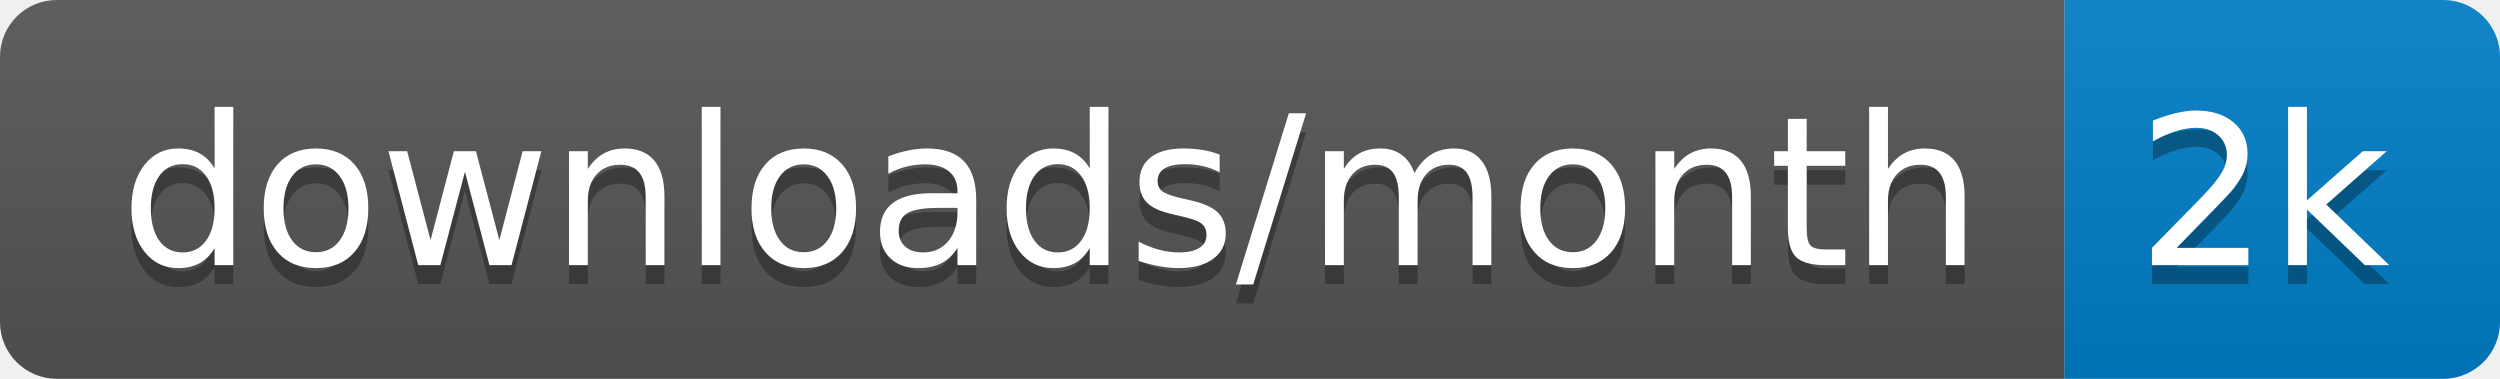
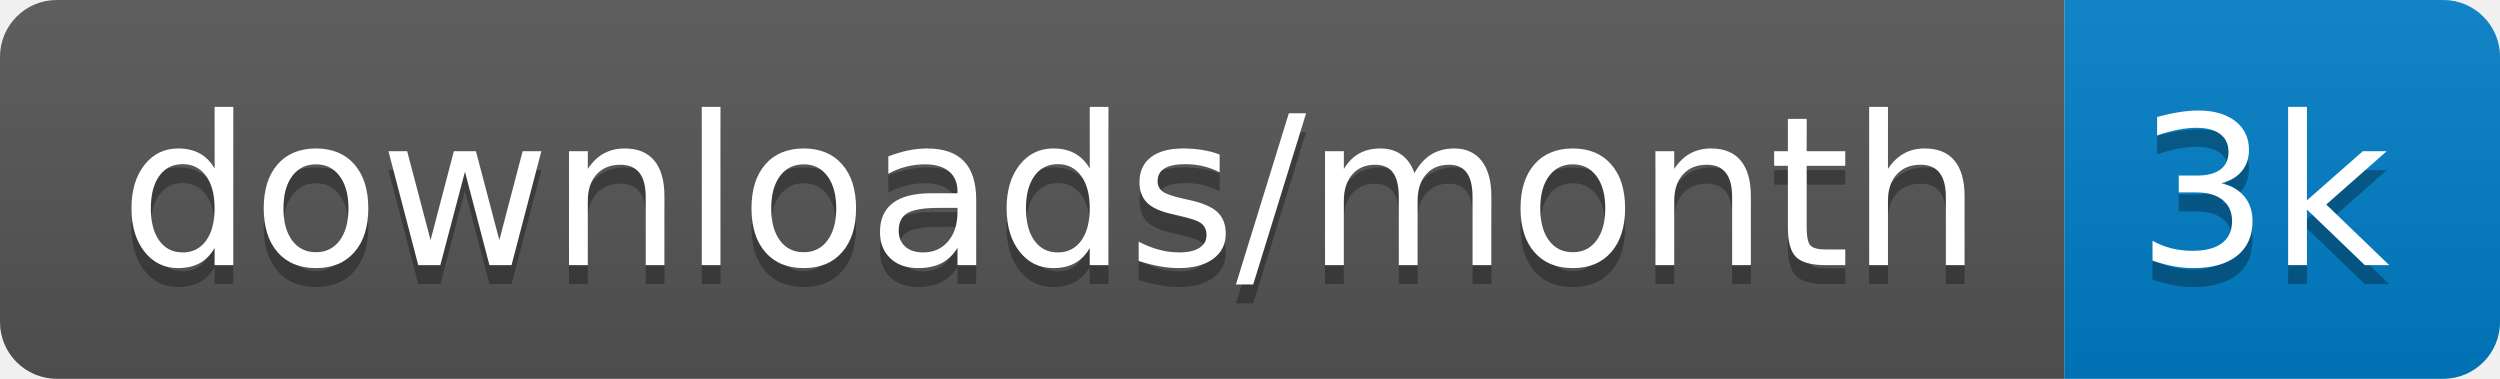
<svg xmlns="http://www.w3.org/2000/svg" xmlns:xlink="http://www.w3.org/1999/xlink" width="132" height="20">
  <linearGradient id="s" x2="0" y2="100%">
    <stop offset="0" stop-color="#bbb" stop-opacity=".1" />
    <stop offset="1" stop-opacity=".1" />
  </linearGradient>
  <clipPath id="r">
    <rect width="132" height="20" rx="3" fill="#fff" />
  </clipPath>
  <g clip-path="url(#r)" transform="scale(1)">
    <rect width="109" height="20" fill="#555" />
    <rect x="109" width="23" height="20" fill="#007ec6" />
    <rect width="132" height="20" fill="url(#s)" />
  </g>
  <g fill="#fff" text-anchor="middle" font-family="Verdana,Geneva,DejaVu Sans,sans-serif" text-rendering="geometricPrecision" font-size="110" transform="scale(1)">
    <image visibility="hidden" x="5" y="3" width="14" height="14" xlink:href="" />
    <text x="555" y="150" fill="#010101" fill-opacity=".3" transform="scale(.1)" textLength="990">downloads/month</text>
    <text x="555" y="140" transform="scale(.1)" textLength="990">downloads/month</text>
-     <text x="1195" y="150" fill="#010101" fill-opacity=".3" transform="scale(.1)" textLength="130">2k</text>
-     <text x="1195" y="140" transform="scale(.1)" textLength="130">2k</text>
+     <text x="1195" y="150" fill="#010101" fill-opacity=".3" transform="scale(.1)" textLength="130">3k</text>
+     <text x="1195" y="140" transform="scale(.1)" textLength="130">3k</text>
  </g>
</svg>
